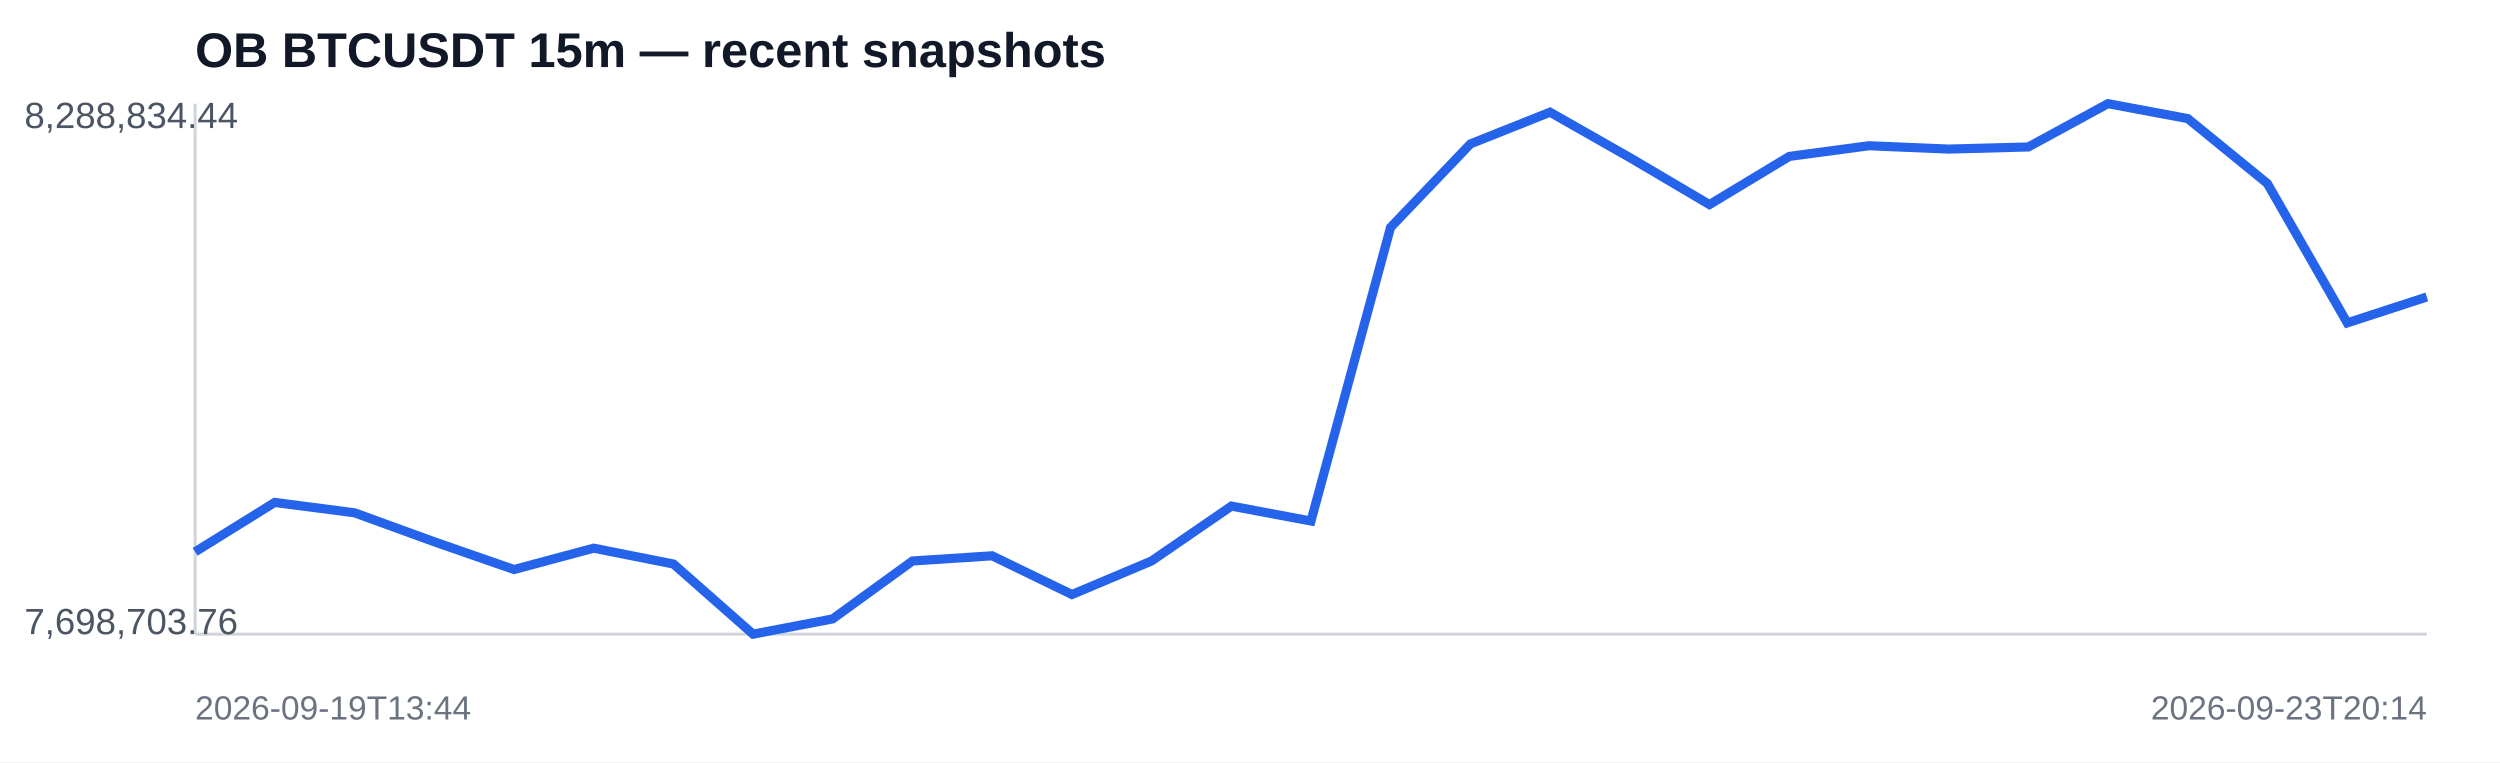
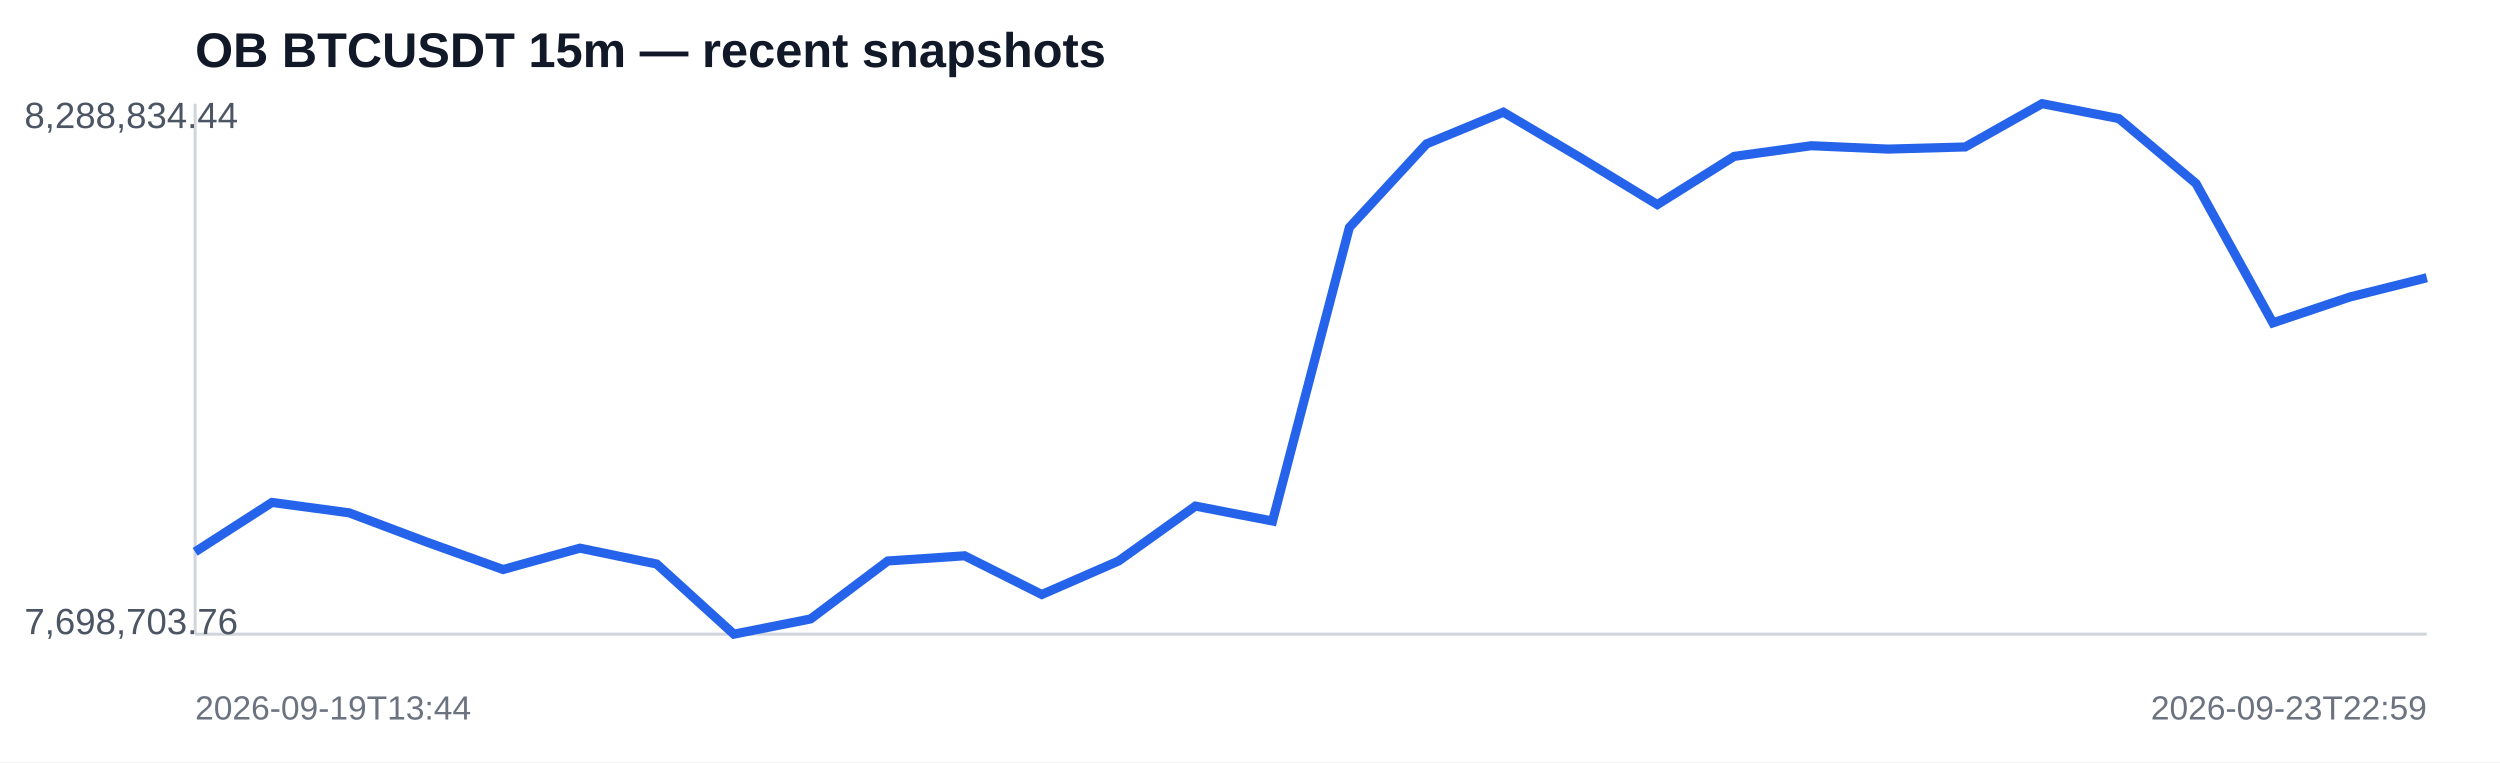
<svg xmlns="http://www.w3.org/2000/svg" width="820" height="250" viewBox="0 0 820 250">
  <rect width="100%" height="100%" fill="#ffffff" />
  <text x="64" y="22" font-family="Arial,sans-serif" font-size="16" font-weight="700" fill="#111827">OB BTCUSDT 15m — recent snapshots</text>
  <line x1="64" y1="208" x2="796" y2="208" stroke="#d1d5db" />
  <line x1="64" y1="34" x2="64" y2="208" stroke="#d1d5db" />
-   <polyline fill="none" stroke="#2563eb" stroke-width="3" points="64.0,181.0 90.1,164.8 116.3,168.2 142.4,177.7 168.6,186.8 194.7,179.8 220.9,185.0 247.0,208.0 273.1,203.0 299.3,184.0 325.4,182.3 351.6,195.0 377.7,184.0 403.9,166.0 430.0,170.9 456.1,74.6 482.3,47.2 508.4,36.8 534.6,51.7 560.7,67.1 586.9,51.3 613.0,47.8 639.1,48.9 665.3,48.2 691.4,34.0 717.6,38.9 743.7,60.2 769.9,105.9 796.0,97.4" />
+   <polyline fill="none" stroke="#2563eb" stroke-width="3" points="64.0,181.0 89.2,164.8 114.5,168.2 139.7,177.7 165.0,186.8 190.2,179.8 215.4,185.0 240.7,208.0 265.9,203.0 291.2,184.0 316.4,182.3 341.7,195.0 366.9,184.0 392.1,166.0 417.4,170.9 442.6,74.6 467.9,47.2 493.1,36.8 518.3,51.7 543.6,67.1 568.8,51.3 594.1,47.8 619.3,48.9 644.6,48.2 669.8,34.0 695.0,38.9 720.3,60.2 745.5,105.9 770.8,97.4 796.0,91.1" />
  <text x="8" y="42" font-family="Arial,sans-serif" font-size="12" fill="#4b5563">8,288,834.44</text>
  <text x="8" y="208" font-family="Arial,sans-serif" font-size="12" fill="#4b5563">7,698,703.76</text>
  <text x="64" y="236" font-family="Arial,sans-serif" font-size="11" fill="#6b7280">2026-09-19T13:44</text>
-   <text x="796" y="236" text-anchor="end" font-family="Arial,sans-serif" font-size="11" fill="#6b7280">2026-09-23T20:14</text>
+   <text x="796" y="236" text-anchor="end" font-family="Arial,sans-serif" font-size="11" fill="#6b7280">2026-09-23T22:59</text>
</svg>
